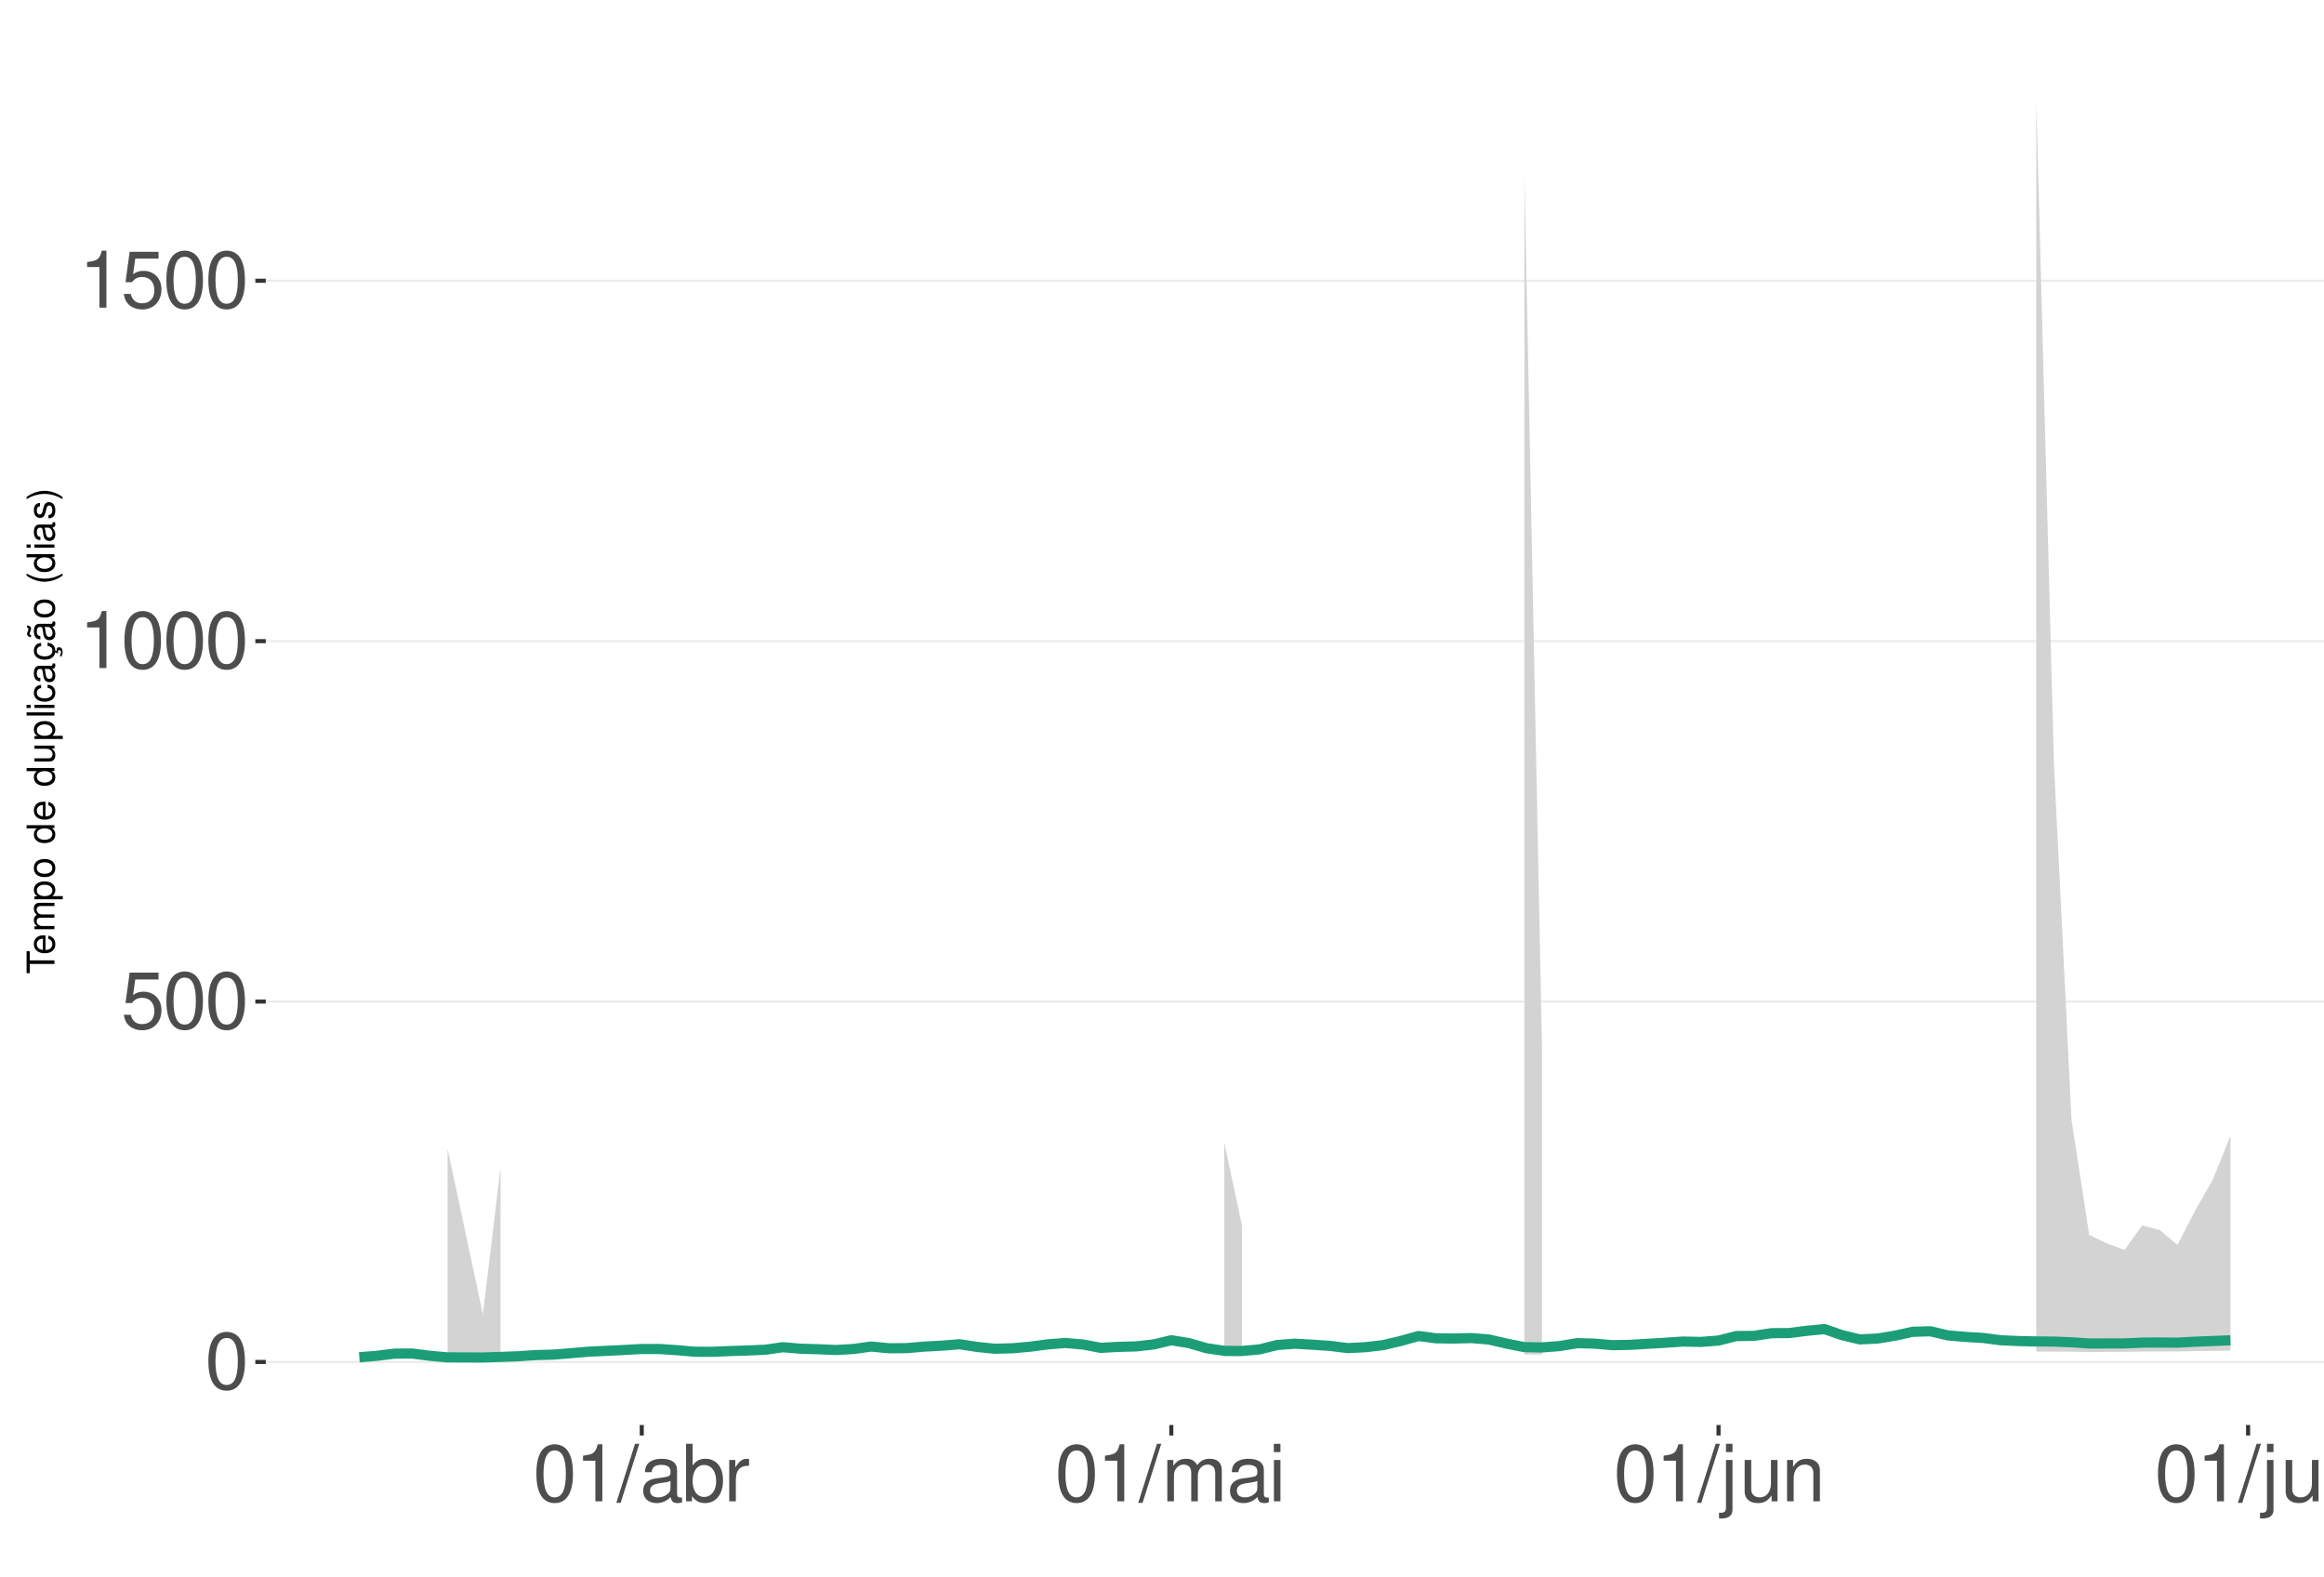
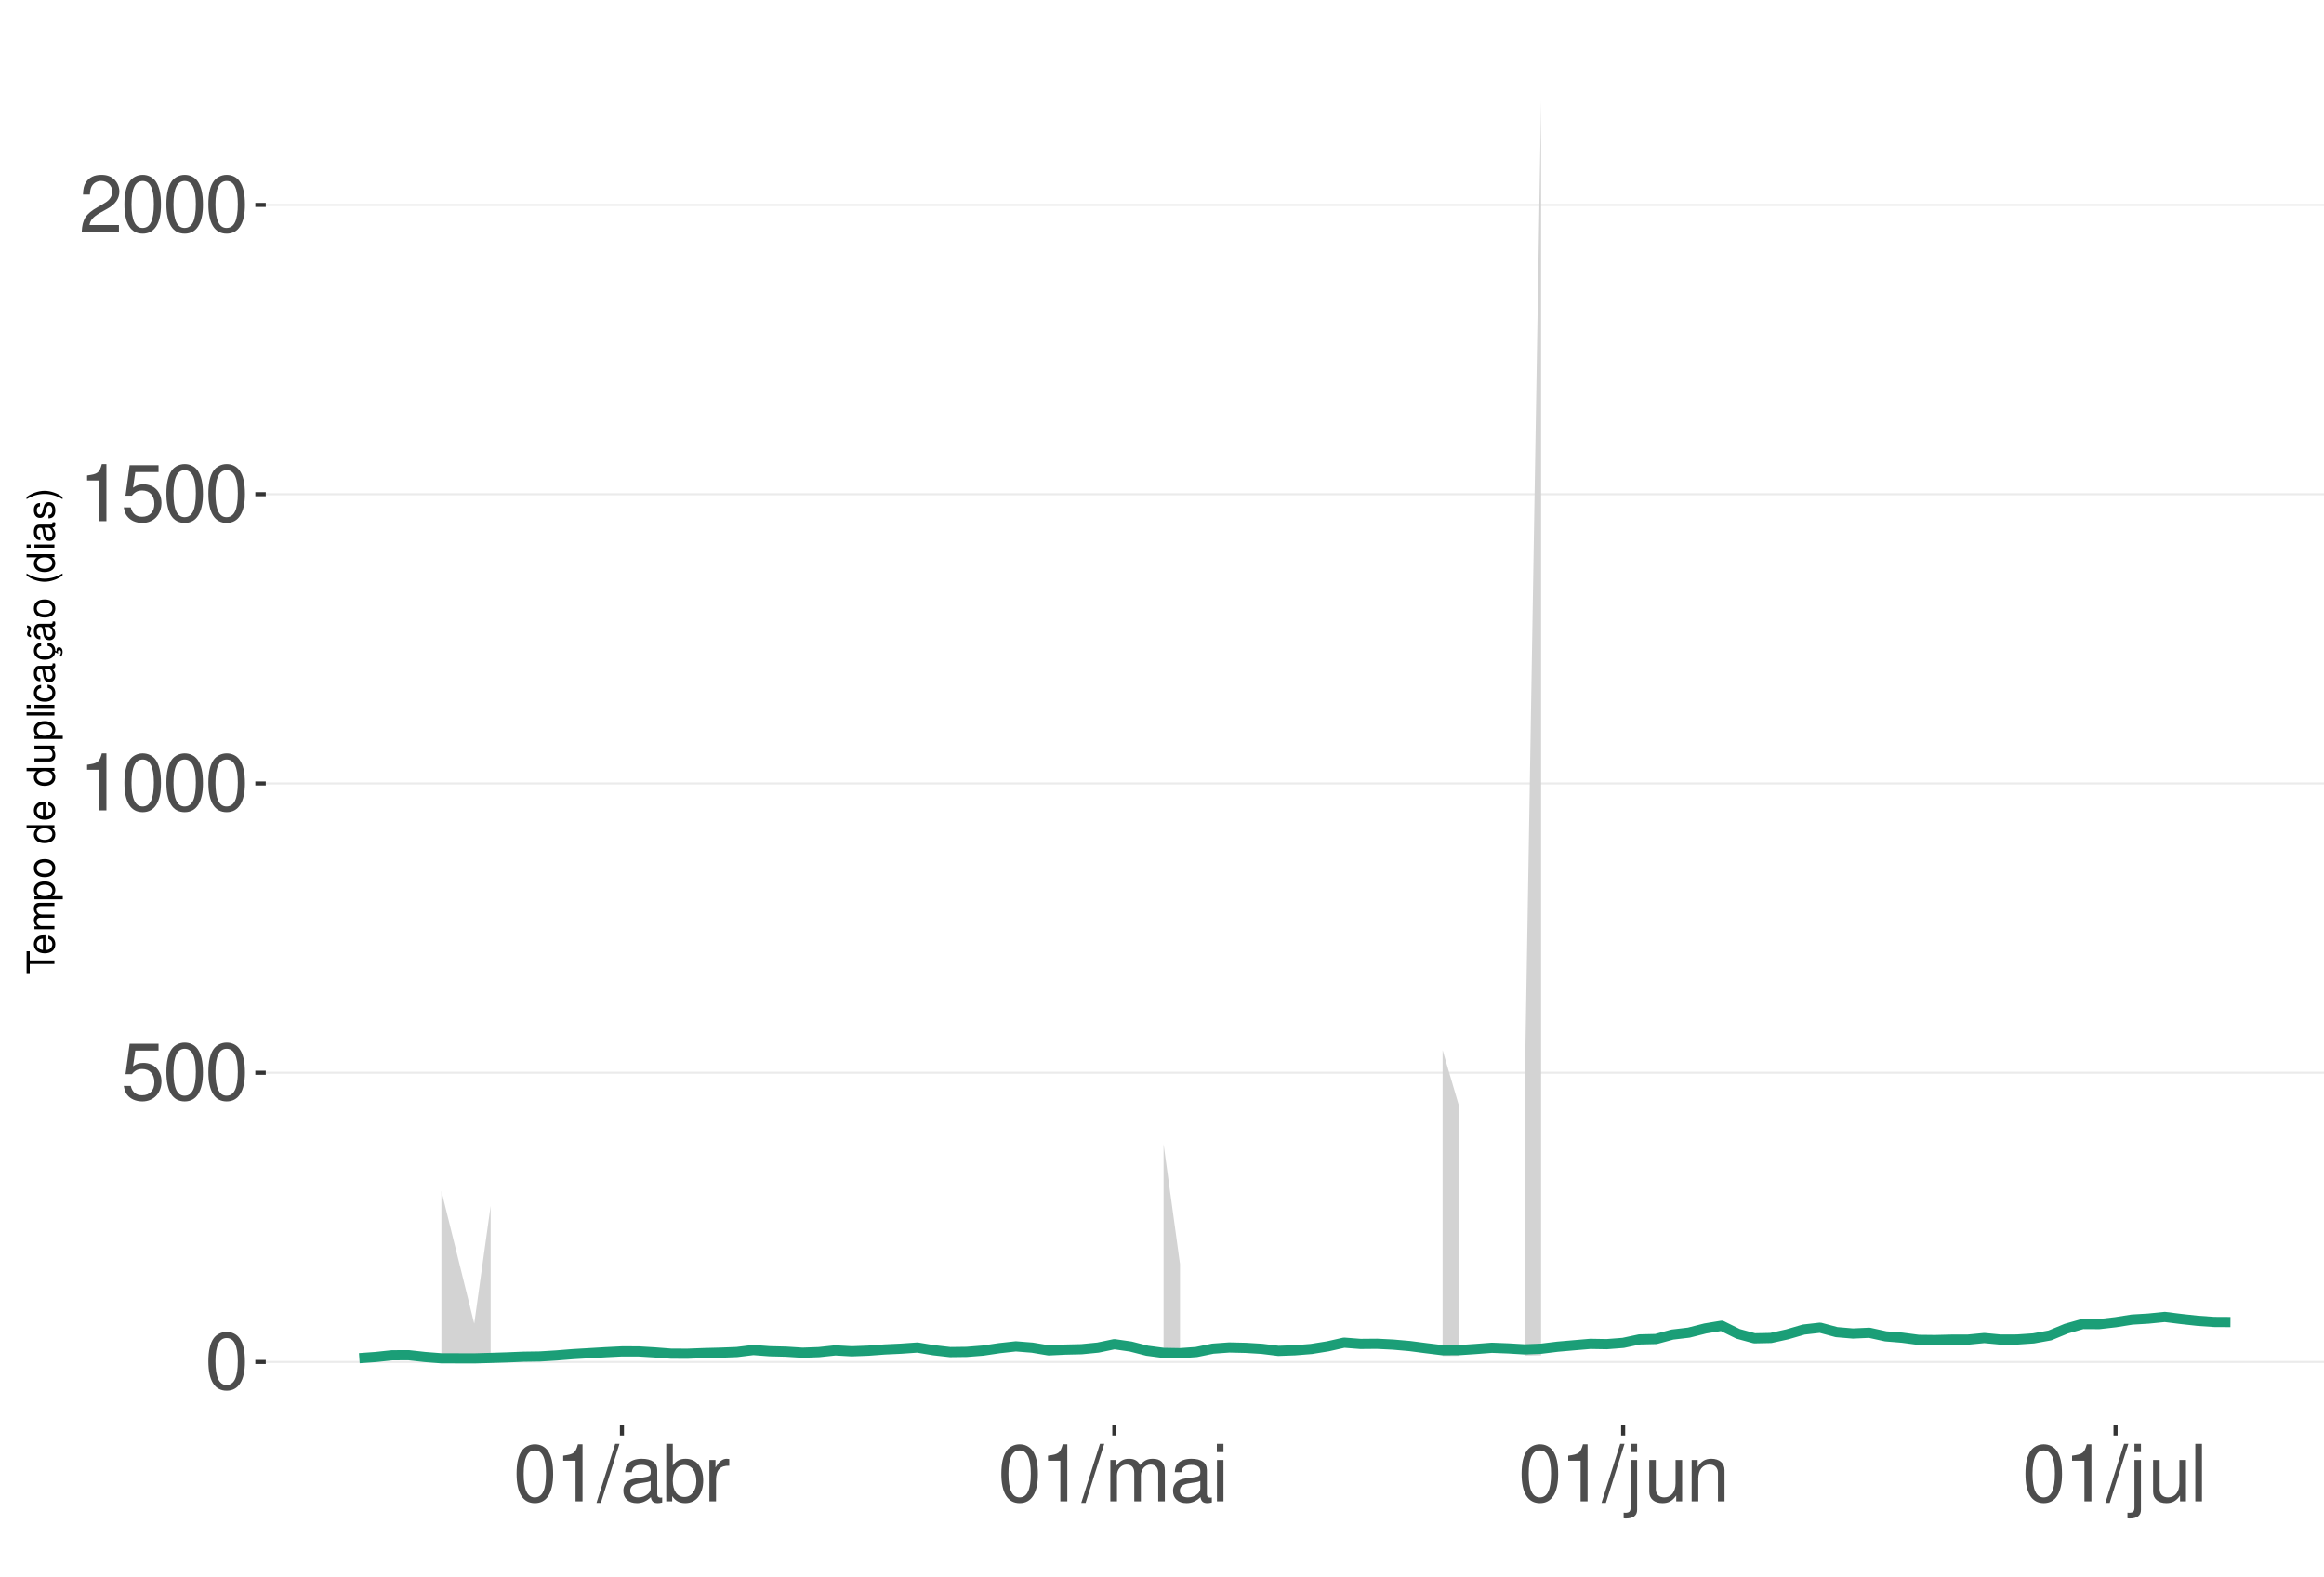
<svg xmlns="http://www.w3.org/2000/svg" xmlns:xlink="http://www.w3.org/1999/xlink" width="609pt" height="413pt" viewBox="0 0 609 413" version="1.1">
  <defs>
    <g>
      <symbol overflow="visible" id="glyph0-0">
        <path style="stroke:none;" d="" />
      </symbol>
      <symbol overflow="visible" id="glyph0-1">
        <path style="stroke:none;" d="M 5.688 -14.938 C 4.312 -14.938 3.078 -14.312 2.312 -13.297 C 1.359 -11.984 0.891 -10 0.891 -7.234 C 0.891 -2.188 2.547 0.469 5.688 0.469 C 8.781 0.469 10.469 -2.188 10.469 -7.109 C 10.469 -10 10.016 -11.938 9.047 -13.297 C 8.281 -14.328 7.062 -14.938 5.688 -14.938 Z M 5.688 -13.328 C 7.641 -13.328 8.609 -11.312 8.609 -7.266 C 8.609 -3.016 7.656 -1.031 5.641 -1.031 C 3.719 -1.031 2.75 -3.094 2.75 -7.203 C 2.75 -11.312 3.719 -13.328 5.688 -13.328 Z M 5.688 -13.328 " />
      </symbol>
      <symbol overflow="visible" id="glyph0-2">
        <path style="stroke:none;" d="M 9.828 -14.641 L 2.266 -14.641 L 1.172 -6.672 L 2.844 -6.672 C 3.703 -7.688 4.406 -8.031 5.562 -8.031 C 7.516 -8.031 8.734 -6.688 8.734 -4.531 C 8.734 -2.422 7.516 -1.141 5.531 -1.141 C 3.953 -1.141 2.969 -1.938 2.547 -3.594 L 0.719 -3.594 C 0.969 -2.391 1.172 -1.812 1.609 -1.281 C 2.438 -0.172 3.922 0.469 5.578 0.469 C 8.531 0.469 10.594 -1.672 10.594 -4.766 C 10.594 -7.656 8.672 -9.641 5.859 -9.641 C 4.828 -9.641 4 -9.375 3.156 -8.766 L 3.734 -12.844 L 9.828 -12.844 Z M 9.828 -14.641 " />
      </symbol>
      <symbol overflow="visible" id="glyph0-3">
        <path style="stroke:none;" d="M 5.344 -10.641 L 5.344 0 L 7.172 0 L 7.172 -14.938 L 5.969 -14.938 C 5.328 -12.641 4.922 -12.328 2.109 -11.953 L 2.109 -10.641 Z M 5.344 -10.641 " />
      </symbol>
      <symbol overflow="visible" id="glyph0-4">
+         <path style="stroke:none;" d="M 10.453 -1.797 L 2.75 -1.797 C 2.938 -3.031 3.594 -3.828 5.391 -4.922 L 7.453 -6.078 C 9.5 -7.203 10.562 -8.734 10.562 -10.578 C 10.562 -11.812 10.062 -12.969 9.188 -13.781 C 8.328 -14.562 7.25 -14.938 5.859 -14.938 C 4 -14.938 2.625 -14.281 1.812 -13 C 1.297 -12.203 1.078 -11.281 1.031 -9.766 L 2.844 -9.766 C 2.906 -10.781 3.031 -11.375 3.281 -11.875 C 3.766 -12.781 4.703 -13.344 5.797 -13.344 C 7.453 -13.344 8.703 -12.141 8.703 -10.531 C 8.703 -9.344 8.016 -8.297 6.719 -7.562 L 4.812 -6.438 C 1.75 -4.688 0.875 -3.281 0.703 -0.016 L 10.453 -0.016 Z M 10.453 -1.797 " />
+       </symbol>
+       <symbol overflow="visible" id="glyph0-5">
        <path style="stroke:none;" d="M 4.734 -15.062 L -0.172 0.406 L 0.969 0.406 L 5.859 -15.062 Z M 4.734 -15.062 " />
      </symbol>
-       <symbol overflow="visible" id="glyph0-5">
+       <symbol overflow="visible" id="glyph0-6">
        <path style="stroke:none;" d="M 11.047 -1.016 C 10.859 -0.969 10.781 -0.969 10.672 -0.969 C 10.078 -0.969 9.75 -1.281 9.75 -1.812 L 9.75 -8.188 C 9.75 -10.094 8.344 -11.141 5.688 -11.141 C 4.094 -11.141 2.828 -10.672 2.094 -9.875 C 1.594 -9.312 1.391 -8.703 1.344 -7.625 L 3.078 -7.625 C 3.219 -8.938 4 -9.547 5.625 -9.547 C 7.188 -9.547 8.031 -8.969 8.031 -7.938 L 8.031 -7.484 C 8.016 -6.734 7.641 -6.469 6.234 -6.281 C 3.797 -5.969 3.422 -5.891 2.766 -5.625 C 1.516 -5.078 0.875 -4.125 0.875 -2.734 C 0.875 -0.766 2.234 0.469 4.422 0.469 C 5.781 0.469 6.875 0 8.094 -1.109 C 8.219 0 8.766 0.469 9.875 0.469 C 10.25 0.469 10.469 0.438 11.047 0.297 Z M 8.031 -3.406 C 8.031 -2.828 7.875 -2.484 7.359 -2 C 6.656 -1.359 5.797 -1.031 4.797 -1.031 C 3.453 -1.031 2.672 -1.672 2.672 -2.766 C 2.672 -3.906 3.406 -4.484 5.266 -4.75 C 7.109 -5 7.453 -5.078 8.031 -5.344 Z M 8.031 -3.406 " />
      </symbol>
-       <symbol overflow="visible" id="glyph0-6">
+       <symbol overflow="visible" id="glyph0-7">
        <path style="stroke:none;" d="M 1.109 -15.062 L 1.109 0 L 2.672 0 L 2.672 -1.391 C 3.484 -0.125 4.578 0.469 6.094 0.469 C 8.938 0.469 10.797 -1.859 10.797 -5.453 C 10.797 -8.969 9.047 -11.141 6.172 -11.141 C 4.688 -11.141 3.641 -10.578 2.828 -9.359 L 2.828 -15.062 Z M 5.844 -9.516 C 7.766 -9.516 9 -7.844 9 -5.266 C 9 -2.812 7.719 -1.141 5.844 -1.141 C 4 -1.141 2.828 -2.781 2.828 -5.328 C 2.828 -7.875 4 -9.516 5.844 -9.516 Z M 5.844 -9.516 " />
      </symbol>
-       <symbol overflow="visible" id="glyph0-7">
+       <symbol overflow="visible" id="glyph0-8">
        <path style="stroke:none;" d="M 1.422 -10.828 L 1.422 0 L 3.156 0 L 3.156 -5.625 C 3.188 -8.219 4.25 -9.375 6.625 -9.312 L 6.625 -11.078 C 6.344 -11.109 6.172 -11.141 5.969 -11.141 C 4.859 -11.141 4 -10.469 3.016 -8.859 L 3.016 -10.828 Z M 1.422 -10.828 " />
      </symbol>
-       <symbol overflow="visible" id="glyph0-8">
+       <symbol overflow="visible" id="glyph0-9">
        <path style="stroke:none;" d="M 1.453 -10.828 L 1.453 0 L 3.188 0 L 3.188 -6.797 C 3.188 -8.359 4.312 -9.625 5.719 -9.625 C 7 -9.625 7.719 -8.844 7.719 -7.453 L 7.719 0 L 9.453 0 L 9.453 -6.797 C 9.453 -8.359 10.594 -9.625 12 -9.625 C 13.266 -9.625 14 -8.812 14 -7.453 L 14 0 L 15.734 0 L 15.734 -8.125 C 15.734 -10.062 14.625 -11.141 12.594 -11.141 C 11.156 -11.141 10.281 -10.703 9.281 -9.484 C 8.641 -10.641 7.766 -11.141 6.359 -11.141 C 4.922 -11.141 3.953 -10.594 3.031 -9.297 L 3.031 -10.828 Z M 1.453 -10.828 " />
      </symbol>
-       <symbol overflow="visible" id="glyph0-9">
+       <symbol overflow="visible" id="glyph0-10">
        <path style="stroke:none;" d="M 3.094 -10.828 L 1.391 -10.828 L 1.391 0 L 3.094 0 Z M 3.094 -15.062 L 1.359 -15.062 L 1.359 -12.891 L 3.094 -12.891 Z M 3.094 -15.062 " />
      </symbol>
-       <symbol overflow="visible" id="glyph0-10">
+       <symbol overflow="visible" id="glyph0-11">
        <path style="stroke:none;" d="M 1.453 -10.828 L 1.453 1.562 C 1.453 2.641 1.109 3 0.047 3 C -0.078 3 -0.141 3 -0.375 2.969 L -0.375 4.438 C -0.172 4.484 -0.062 4.5 0.203 4.5 C 2.141 4.5 3.156 3.734 3.156 2.25 L 3.156 -10.828 Z M 3.156 -15.062 L 1.453 -15.062 L 1.453 -12.891 L 3.156 -12.891 Z M 3.156 -15.062 " />
      </symbol>
-       <symbol overflow="visible" id="glyph0-11">
+       <symbol overflow="visible" id="glyph0-12">
        <path style="stroke:none;" d="M 9.953 0 L 9.953 -10.828 L 8.234 -10.828 L 8.234 -4.688 C 8.234 -2.484 7.078 -1.031 5.281 -1.031 C 3.922 -1.031 3.062 -1.859 3.062 -3.156 L 3.062 -10.828 L 1.344 -10.828 L 1.344 -2.484 C 1.344 -0.688 2.688 0.469 4.797 0.469 C 6.375 0.469 7.391 -0.078 8.406 -1.516 L 8.406 0 Z M 9.953 0 " />
      </symbol>
-       <symbol overflow="visible" id="glyph0-12">
+       <symbol overflow="visible" id="glyph0-13">
        <path style="stroke:none;" d="M 1.453 -10.828 L 1.453 0 L 3.188 0 L 3.188 -5.969 C 3.188 -8.188 4.344 -9.625 6.109 -9.625 C 7.484 -9.625 8.344 -8.797 8.344 -7.5 L 8.344 0 L 10.062 0 L 10.062 -8.188 C 10.062 -9.984 8.719 -11.141 6.625 -11.141 C 5.016 -11.141 3.984 -10.516 3.031 -9 L 3.031 -10.828 Z M 1.453 -10.828 " />
      </symbol>
-       <symbol overflow="visible" id="glyph0-13">
+       <symbol overflow="visible" id="glyph0-14">
        <path style="stroke:none;" d="M 3.141 -15.062 L 1.406 -15.062 L 1.406 0 L 3.141 0 Z M 3.141 -15.062 " />
      </symbol>
      <symbol overflow="visible" id="glyph1-0">
        <path style="stroke:none;" d="" />
      </symbol>
      <symbol overflow="visible" id="glyph1-1">
        <path style="stroke:none;" d="M -6.469 -3.547 L -6.469 -5.938 L -7.297 -5.938 L -7.297 -0.203 L -6.469 -0.203 L -6.469 -2.609 L 0 -2.609 L 0 -3.547 Z M -6.469 -3.547 " />
      </symbol>
      <symbol overflow="visible" id="glyph1-2">
        <path style="stroke:none;" d="M -2.344 -5.125 C -3.141 -5.125 -3.625 -5.062 -4.016 -4.922 C -4.875 -4.578 -5.391 -3.781 -5.391 -2.797 C -5.391 -1.344 -4.281 -0.406 -2.547 -0.406 C -0.812 -0.406 0.234 -1.297 0.234 -2.781 C 0.234 -3.984 -0.453 -4.812 -1.594 -5.016 L -1.594 -4.188 C -0.906 -3.953 -0.547 -3.484 -0.547 -2.812 C -0.547 -2.281 -0.781 -1.828 -1.219 -1.547 C -1.516 -1.344 -1.812 -1.281 -2.344 -1.266 Z M -3.016 -1.297 C -3.984 -1.359 -4.625 -1.953 -4.625 -2.797 C -4.625 -3.641 -3.953 -4.234 -3.016 -4.234 Z M -3.016 -1.297 " />
      </symbol>
      <symbol overflow="visible" id="glyph1-3">
        <path style="stroke:none;" d="M -5.234 -0.703 L 0 -0.703 L 0 -1.547 L -3.297 -1.547 C -4.047 -1.547 -4.656 -2.094 -4.656 -2.766 C -4.656 -3.391 -4.281 -3.734 -3.609 -3.734 L 0 -3.734 L 0 -4.578 L -3.297 -4.578 C -4.047 -4.578 -4.656 -5.125 -4.656 -5.812 C -4.656 -6.422 -4.266 -6.781 -3.609 -6.781 L 0 -6.781 L 0 -7.625 L -3.938 -7.625 C -4.875 -7.625 -5.391 -7.078 -5.391 -6.094 C -5.391 -5.406 -5.188 -4.984 -4.594 -4.484 C -5.156 -4.188 -5.391 -3.766 -5.391 -3.078 C -5.391 -2.375 -5.125 -1.906 -4.5 -1.469 L -5.234 -1.469 Z M -5.234 -0.703 " />
      </symbol>
      <symbol overflow="visible" id="glyph1-4">
        <path style="stroke:none;" d="M 2.188 -0.547 L 2.188 -1.375 L -0.547 -1.375 C -0.016 -1.812 0.234 -2.312 0.234 -2.984 C 0.234 -4.344 -0.859 -5.234 -2.531 -5.234 C -4.297 -5.234 -5.391 -4.375 -5.391 -2.984 C -5.391 -2.266 -5.062 -1.703 -4.453 -1.312 L -5.234 -1.312 L -5.234 -0.547 Z M -4.609 -2.844 C -4.609 -3.766 -3.797 -4.359 -2.547 -4.359 C -1.359 -4.359 -0.547 -3.75 -0.547 -2.844 C -0.547 -1.953 -1.344 -1.375 -2.578 -1.375 C -3.812 -1.375 -4.609 -1.953 -4.609 -2.844 Z M -4.609 -2.844 " />
      </symbol>
      <symbol overflow="visible" id="glyph1-5">
        <path style="stroke:none;" d="M -5.391 -2.719 C -5.391 -1.234 -4.344 -0.359 -2.578 -0.359 C -0.812 -0.359 0.234 -1.234 0.234 -2.734 C 0.234 -4.203 -0.812 -5.094 -2.547 -5.094 C -4.359 -5.094 -5.391 -4.234 -5.391 -2.719 Z M -4.625 -2.734 C -4.625 -3.672 -3.844 -4.234 -2.547 -4.234 C -1.312 -4.234 -0.547 -3.656 -0.547 -2.734 C -0.547 -1.797 -1.312 -1.234 -2.578 -1.234 C -3.844 -1.234 -4.625 -1.797 -4.625 -2.734 Z M -4.625 -2.734 " />
      </symbol>
      <symbol overflow="visible" id="glyph1-6">
        <path style="stroke:none;" d="" />
      </symbol>
      <symbol overflow="visible" id="glyph1-7">
        <path style="stroke:none;" d="M -7.297 -4.953 L -7.297 -4.125 L -4.578 -4.125 C -5.109 -3.766 -5.391 -3.203 -5.391 -2.516 C -5.391 -1.156 -4.297 -0.266 -2.625 -0.266 C -0.859 -0.266 0.234 -1.125 0.234 -2.547 C 0.234 -3.266 -0.047 -3.766 -0.688 -4.203 L 0 -4.203 L 0 -4.953 Z M -4.609 -2.656 C -4.609 -3.547 -3.812 -4.125 -2.562 -4.125 C -1.344 -4.125 -0.547 -3.547 -0.547 -2.656 C -0.547 -1.734 -1.359 -1.125 -2.578 -1.125 C -3.797 -1.125 -4.609 -1.734 -4.609 -2.656 Z M -4.609 -2.656 " />
      </symbol>
      <symbol overflow="visible" id="glyph1-8">
        <path style="stroke:none;" d="M 0 -4.812 L -5.234 -4.812 L -5.234 -3.984 L -2.266 -3.984 C -1.203 -3.984 -0.5 -3.438 -0.5 -2.562 C -0.5 -1.906 -0.906 -1.484 -1.531 -1.484 L -5.234 -1.484 L -5.234 -0.656 L -1.203 -0.656 C -0.328 -0.656 0.234 -1.297 0.234 -2.312 C 0.234 -3.094 -0.047 -3.578 -0.734 -4.062 L 0 -4.062 Z M 0 -4.812 " />
      </symbol>
      <symbol overflow="visible" id="glyph1-9">
        <path style="stroke:none;" d="M -7.297 -1.516 L -7.297 -0.688 L 0 -0.688 L 0 -1.516 Z M -7.297 -1.516 " />
      </symbol>
      <symbol overflow="visible" id="glyph1-10">
        <path style="stroke:none;" d="M -5.234 -1.5 L -5.234 -0.672 L 0 -0.672 L 0 -1.5 Z M -7.297 -1.5 L -7.297 -0.656 L -6.234 -0.656 L -6.234 -1.5 Z M -7.297 -1.5 " />
      </symbol>
      <symbol overflow="visible" id="glyph1-11">
        <path style="stroke:none;" d="M -3.484 -4.703 C -3.984 -4.672 -4.312 -4.562 -4.609 -4.359 C -5.094 -4 -5.391 -3.375 -5.391 -2.641 C -5.391 -1.219 -4.266 -0.312 -2.531 -0.312 C -0.844 -0.312 0.234 -1.203 0.234 -2.625 C 0.234 -3.875 -0.516 -4.672 -1.797 -4.766 L -1.797 -3.938 C -0.953 -3.797 -0.547 -3.359 -0.547 -2.656 C -0.547 -1.734 -1.297 -1.188 -2.531 -1.188 C -3.844 -1.188 -4.625 -1.719 -4.625 -2.625 C -4.625 -3.328 -4.203 -3.766 -3.484 -3.875 Z M -3.484 -4.703 " />
      </symbol>
      <symbol overflow="visible" id="glyph1-12">
        <path style="stroke:none;" d="M -0.484 -5.344 C -0.469 -5.266 -0.469 -5.219 -0.469 -5.172 C -0.469 -4.875 -0.625 -4.719 -0.875 -4.719 L -3.953 -4.719 C -4.891 -4.719 -5.391 -4.047 -5.391 -2.75 C -5.391 -1.984 -5.172 -1.375 -4.781 -1.016 C -4.516 -0.766 -4.203 -0.672 -3.688 -0.656 L -3.688 -1.484 C -4.328 -1.562 -4.625 -1.938 -4.625 -2.719 C -4.625 -3.484 -4.344 -3.891 -3.844 -3.891 L -3.625 -3.891 C -3.266 -3.875 -3.125 -3.703 -3.047 -3.016 C -2.891 -1.844 -2.844 -1.656 -2.719 -1.344 C -2.453 -0.734 -2 -0.422 -1.312 -0.422 C -0.375 -0.422 0.234 -1.078 0.234 -2.141 C 0.234 -2.797 0 -3.328 -0.547 -3.922 C 0 -3.984 0.234 -4.234 0.234 -4.781 C 0.234 -4.953 0.203 -5.062 0.141 -5.344 Z M -1.656 -3.891 C -1.375 -3.891 -1.203 -3.812 -0.969 -3.562 C -0.656 -3.219 -0.5 -2.812 -0.5 -2.312 C -0.5 -1.672 -0.812 -1.297 -1.344 -1.297 C -1.891 -1.297 -2.172 -1.656 -2.297 -2.547 C -2.422 -3.438 -2.453 -3.609 -2.594 -3.891 Z M -1.656 -3.891 " />
      </symbol>
      <symbol overflow="visible" id="glyph1-13">
        <path style="stroke:none;" d="M 0.234 -2.641 C 0.234 -3.875 -0.547 -4.703 -1.797 -4.766 L -1.797 -3.938 C -0.953 -3.797 -0.531 -3.359 -0.531 -2.656 C -0.531 -1.734 -1.281 -1.188 -2.516 -1.188 C -3.844 -1.188 -4.625 -1.719 -4.625 -2.625 C -4.625 -3.328 -4.203 -3.766 -3.484 -3.875 L -3.484 -4.703 C -3.984 -4.672 -4.312 -4.562 -4.609 -4.359 C -5.094 -4 -5.391 -3.375 -5.391 -2.641 C -5.391 -1.219 -4.266 -0.312 -2.531 -0.312 C -1.469 -0.312 -0.625 -0.672 -0.156 -1.312 C 0.047 -1.594 0.125 -1.812 0.203 -2.25 L 0.922 -1.938 L 0.984 -2.062 C 0.938 -2.188 0.906 -2.25 0.906 -2.375 C 0.906 -2.656 1.047 -2.828 1.281 -2.828 C 1.547 -2.828 1.734 -2.594 1.734 -2.297 C 1.734 -2.031 1.672 -1.844 1.438 -1.406 L 1.406 -1.312 L 1.812 -1.094 C 2.078 -1.75 2.141 -1.953 2.141 -2.344 C 2.141 -3.109 1.781 -3.578 1.203 -3.578 C 0.781 -3.578 0.547 -3.297 0.547 -2.797 C 0.547 -2.703 0.547 -2.641 0.562 -2.516 Z M 0.234 -2.641 " />
      </symbol>
      <symbol overflow="visible" id="glyph1-14">
        <path style="stroke:none;" d="M -0.484 -5.344 C -0.469 -5.266 -0.469 -5.219 -0.469 -5.172 C -0.469 -4.875 -0.625 -4.719 -0.875 -4.719 L -3.953 -4.719 C -4.891 -4.719 -5.391 -4.047 -5.391 -2.75 C -5.391 -1.984 -5.172 -1.375 -4.781 -1.016 C -4.516 -0.766 -4.203 -0.672 -3.688 -0.656 L -3.688 -1.484 C -4.328 -1.562 -4.625 -1.938 -4.625 -2.719 C -4.625 -3.484 -4.344 -3.891 -3.844 -3.891 L -3.625 -3.891 C -3.266 -3.875 -3.125 -3.703 -3.047 -3.016 C -2.891 -1.844 -2.844 -1.656 -2.719 -1.344 C -2.453 -0.734 -2 -0.422 -1.312 -0.422 C -0.375 -0.422 0.234 -1.078 0.234 -2.141 C 0.234 -2.797 0 -3.328 -0.547 -3.922 C 0 -3.984 0.234 -4.234 0.234 -4.781 C 0.234 -4.953 0.203 -5.062 0.141 -5.344 Z M -1.656 -3.891 C -1.375 -3.891 -1.203 -3.812 -0.969 -3.562 C -0.656 -3.219 -0.5 -2.812 -0.5 -2.312 C -0.5 -1.672 -0.812 -1.297 -1.344 -1.297 C -1.891 -1.297 -2.172 -1.656 -2.297 -2.547 C -2.422 -3.438 -2.453 -3.609 -2.594 -3.891 Z M -7.172 -3.75 C -6.922 -3.672 -6.812 -3.547 -6.812 -3.375 C -6.812 -3.25 -6.875 -2.984 -6.984 -2.734 C -7.156 -2.312 -7.172 -2.25 -7.172 -2.047 C -7.172 -1.594 -6.797 -1.297 -6.141 -1.188 L -6.141 -1.766 C -6.375 -1.812 -6.5 -1.938 -6.5 -2.094 C -6.5 -2.203 -6.469 -2.344 -6.375 -2.578 C -6.156 -3.156 -6.125 -3.234 -6.125 -3.438 C -6.125 -3.922 -6.484 -4.219 -7.172 -4.312 Z M -7.172 -3.75 " />
      </symbol>
      <symbol overflow="visible" id="glyph1-15">
        <path style="stroke:none;" d="M -7.297 -2.359 C -5.984 -1.359 -4.156 -0.734 -2.594 -0.734 C -1.016 -0.734 0.812 -1.359 2.125 -2.359 L 2.125 -2.906 C 0.688 -2.031 -0.984 -1.547 -2.594 -1.547 C -4.188 -1.547 -5.875 -2.031 -7.297 -2.906 Z M -7.297 -2.359 " />
      </symbol>
      <symbol overflow="visible" id="glyph1-16">
        <path style="stroke:none;" d="M -3.781 -4.375 C -4.812 -4.375 -5.391 -3.688 -5.391 -2.484 C -5.391 -1.266 -4.766 -0.469 -3.797 -0.469 C -2.969 -0.469 -2.578 -0.891 -2.281 -2.125 L -2.094 -2.906 C -1.953 -3.484 -1.734 -3.719 -1.375 -3.719 C -0.875 -3.719 -0.547 -3.234 -0.547 -2.5 C -0.547 -2.047 -0.672 -1.672 -0.891 -1.453 C -1.047 -1.328 -1.188 -1.266 -1.562 -1.219 L -1.562 -0.344 C -0.344 -0.375 0.234 -1.062 0.234 -2.438 C 0.234 -3.75 -0.422 -4.594 -1.438 -4.594 C -2.203 -4.594 -2.641 -4.156 -2.891 -3.109 L -3.078 -2.312 C -3.234 -1.625 -3.453 -1.344 -3.828 -1.344 C -4.312 -1.344 -4.625 -1.766 -4.625 -2.453 C -4.625 -3.125 -4.328 -3.484 -3.781 -3.5 Z M -3.781 -4.375 " />
      </symbol>
      <symbol overflow="visible" id="glyph1-17">
        <path style="stroke:none;" d="M 2.125 -0.938 C 0.812 -1.938 -1.016 -2.562 -2.578 -2.562 C -4.156 -2.562 -5.984 -1.938 -7.297 -0.938 L -7.297 -0.375 C -5.859 -1.266 -4.188 -1.75 -2.578 -1.75 C -0.984 -1.75 0.703 -1.266 2.125 -0.375 Z M 2.125 -0.938 " />
      </symbol>
    </g>
    <clipPath id="clip1">
      <path d="M 69.645 9.961 L 609 9.961 L 609 373.328 L 69.645 373.328 Z M 69.645 9.961 " />
    </clipPath>
    <clipPath id="clip2">
      <path d="M 69.645 356 L 609 356 L 609 358 L 69.645 358 Z M 69.645 356 " />
    </clipPath>
    <clipPath id="clip3">
-       <path d="M 69.645 262 L 609 262 L 609 263 L 69.645 263 Z M 69.645 262 " />
+       <path d="M 69.645 280 L 609 280 L 609 282 L 69.645 282 Z M 69.645 280 " />
    </clipPath>
    <clipPath id="clip4">
-       <path d="M 69.645 167 L 609 167 L 609 169 L 69.645 169 Z M 69.645 167 " />
+       <path d="M 69.645 204 L 609 204 L 609 206 L 69.645 206 Z M 69.645 204 " />
    </clipPath>
    <clipPath id="clip5">
-       <path d="M 69.645 73 L 609 73 L 609 74 L 69.645 74 Z M 69.645 73 " />
+       <path d="M 69.645 129 L 609 129 L 609 130 L 69.645 130 Z M 69.645 129 " />
+     </clipPath>
+     <clipPath id="clip6">
+       <path d="M 69.645 53 L 609 53 L 609 54 L 69.645 54 Z M 69.645 53 " />
    </clipPath>
  </defs>
  <g id="surface203">
    <rect x="0" y="0" width="609" height="413" style="fill:rgb(100%,100%,100%);fill-opacity:1;stroke:none;" />
    <rect x="0" y="0" width="609" height="413" style="fill:rgb(100%,100%,100%);fill-opacity:1;stroke:none;" />
    <path style="fill:none;stroke-width:1.067;stroke-linecap:round;stroke-linejoin:round;stroke:rgb(100%,100%,100%);stroke-opacity:1;stroke-miterlimit:10;" d="M 0 413 L 609 413 L 609 0 L 0 0 Z M 0 413 " />
    <g clip-path="url(#clip1)" clip-rule="nonzero">
      <path style=" stroke:none;fill-rule:nonzero;fill:rgb(100%,100%,100%);fill-opacity:1;" d="M 69.645 373.328 L 609 373.328 L 609 9.961 L 69.645 9.961 Z M 69.645 373.328 " />
    </g>
    <g clip-path="url(#clip2)" clip-rule="nonzero">
      <path style="fill:none;stroke-width:0.533;stroke-linecap:butt;stroke-linejoin:round;stroke:rgb(92.157%,92.157%,92.157%);stroke-opacity:1;stroke-miterlimit:10;" d="M 69.645 356.812 L 609 356.812 " />
    </g>
    <g clip-path="url(#clip3)" clip-rule="nonzero">
-       <path style="fill:none;stroke-width:0.533;stroke-linecap:butt;stroke-linejoin:round;stroke:rgb(92.157%,92.157%,92.157%);stroke-opacity:1;stroke-miterlimit:10;" d="M 69.645 262.391 L 609 262.391 " />
+       <path style="fill:none;stroke-width:0.533;stroke-linecap:butt;stroke-linejoin:round;stroke:rgb(92.157%,92.157%,92.157%);stroke-opacity:1;stroke-miterlimit:10;" d="M 69.645 281.031 L 609 281.031 " />
    </g>
    <g clip-path="url(#clip4)" clip-rule="nonzero">
-       <path style="fill:none;stroke-width:0.533;stroke-linecap:butt;stroke-linejoin:round;stroke:rgb(92.157%,92.157%,92.157%);stroke-opacity:1;stroke-miterlimit:10;" d="M 69.645 167.969 L 609 167.969 " />
+       <path style="fill:none;stroke-width:0.533;stroke-linecap:butt;stroke-linejoin:round;stroke:rgb(92.157%,92.157%,92.157%);stroke-opacity:1;stroke-miterlimit:10;" d="M 69.645 205.25 L 609 205.25 " />
    </g>
    <g clip-path="url(#clip5)" clip-rule="nonzero">
-       <path style="fill:none;stroke-width:0.533;stroke-linecap:butt;stroke-linejoin:round;stroke:rgb(92.157%,92.157%,92.157%);stroke-opacity:1;stroke-miterlimit:10;" d="M 69.645 73.547 L 609 73.547 " />
-     </g>
-     <path style=" stroke:none;fill-rule:nonzero;fill:rgb(82.745%,82.745%,82.745%);fill-opacity:1;" d="M 117.289 301.004 L 126.539 344.305 L 131.168 305.871 L 131.168 356.145 L 126.539 356.199 L 117.289 356.207 Z M 117.289 301.004 " />
-     <path style=" stroke:none;fill-rule:nonzero;fill:rgb(82.745%,82.745%,82.745%);fill-opacity:1;" d="M 320.82 299.305 L 325.445 321.016 L 325.445 355.312 L 320.82 355.316 Z M 320.82 299.305 " />
-     <path style=" stroke:none;fill-rule:nonzero;fill:rgb(82.745%,82.745%,82.745%);fill-opacity:1;" d="M 399.457 45.121 L 404.082 275.254 L 404.082 354.863 L 399.457 354.855 Z M 399.457 45.121 " />
-     <path style=" stroke:none;fill-rule:nonzero;fill:rgb(82.745%,82.745%,82.745%);fill-opacity:1;" d="M 533.602 26.48 L 538.227 200.039 L 542.852 293.535 L 547.477 323.52 L 552.105 325.766 L 556.73 327.469 L 561.355 321.031 L 565.98 322.254 L 570.605 326.164 L 575.234 317.172 L 579.859 309.039 L 584.484 297.57 L 584.484 353.828 L 579.859 353.898 L 575.234 353.965 L 570.605 354.055 L 565.98 354.059 L 561.355 354.086 L 556.73 354.164 L 552.105 354.184 L 547.477 354.199 L 542.852 354.129 L 538.227 354.098 L 533.602 354.105 Z M 533.602 26.48 " />
-     <path style="fill:none;stroke-width:2.667;stroke-linecap:butt;stroke-linejoin:round;stroke:rgb(10.588%,61.961%,46.667%);stroke-opacity:1;stroke-miterlimit:10;" d="M 94.16 355.574 L 98.785 355.195 L 103.414 354.621 L 108.039 354.598 L 112.664 355.195 L 117.289 355.609 L 126.539 355.641 L 131.168 355.488 L 135.793 355.316 L 140.418 355.004 L 145.043 354.883 L 149.668 354.508 L 154.297 354.117 L 163.547 353.672 L 168.172 353.41 L 172.797 353.41 L 177.422 353.727 L 182.051 354.133 L 186.676 354.148 L 191.301 353.949 L 195.926 353.809 L 200.551 353.602 L 205.176 352.945 L 209.805 353.344 L 214.43 353.477 L 219.055 353.68 L 223.68 353.406 L 228.305 352.77 L 232.934 353.219 L 237.559 353.188 L 242.184 352.789 L 246.809 352.539 L 251.434 352.164 L 256.059 352.875 L 260.688 353.348 L 265.312 353.219 L 269.938 352.809 L 274.562 352.203 L 279.188 351.832 L 283.812 352.242 L 288.441 353.113 L 293.066 352.859 L 297.691 352.734 L 302.316 352.215 L 306.941 351.121 L 311.57 351.871 L 316.195 353.211 L 320.82 353.895 L 325.445 353.934 L 330.07 353.516 L 334.695 352.363 L 339.324 352.023 L 343.949 352.289 L 348.574 352.605 L 353.199 353.18 L 357.824 352.941 L 362.449 352.398 L 367.078 351.309 L 371.703 350.012 L 376.328 350.613 L 380.953 350.672 L 385.578 350.551 L 390.207 350.934 L 394.832 352.012 L 399.457 352.926 L 404.082 353.004 L 408.707 352.641 L 413.332 351.875 L 417.961 352.012 L 422.586 352.414 L 427.211 352.32 L 431.836 352.043 L 436.461 351.773 L 441.086 351.461 L 445.715 351.562 L 450.34 351.199 L 454.965 350.027 L 459.59 349.969 L 464.215 349.273 L 468.84 349.234 L 473.469 348.648 L 478.094 348.195 L 482.719 349.793 L 487.344 350.895 L 491.969 350.68 L 496.598 349.918 L 501.223 348.906 L 505.848 348.77 L 510.473 349.859 L 515.098 350.246 L 519.723 350.523 L 524.352 351.129 L 528.977 351.328 L 533.602 351.438 L 538.227 351.473 L 542.852 351.664 L 547.477 351.965 L 552.105 351.961 L 556.73 351.949 L 561.355 351.742 L 565.98 351.711 L 570.605 351.754 L 575.234 351.5 L 584.484 351.133 " />
+       <path style="fill:none;stroke-width:0.533;stroke-linecap:butt;stroke-linejoin:round;stroke:rgb(92.157%,92.157%,92.157%);stroke-opacity:1;stroke-miterlimit:10;" d="M 69.645 129.469 L 609 129.469 " />
+     </g>
+     <g clip-path="url(#clip6)" clip-rule="nonzero">
+       <path style="fill:none;stroke-width:0.533;stroke-linecap:butt;stroke-linejoin:round;stroke:rgb(92.157%,92.157%,92.157%);stroke-opacity:1;stroke-miterlimit:10;" d="M 69.645 53.691 L 609 53.691 " />
+     </g>
+     <path style=" stroke:none;fill-rule:nonzero;fill:rgb(82.745%,82.745%,82.745%);fill-opacity:1;" d="M 115.668 312.023 L 124.27 346.773 L 128.57 315.93 L 128.57 356.277 L 124.27 356.32 L 115.668 356.328 Z M 115.668 312.023 " />
+     <path style=" stroke:none;fill-rule:nonzero;fill:rgb(82.745%,82.745%,82.745%);fill-opacity:1;" d="M 304.914 299.738 L 309.215 331.133 L 309.215 355.605 L 304.914 355.594 Z M 304.914 299.738 " />
+     <path style=" stroke:none;fill-rule:nonzero;fill:rgb(82.745%,82.745%,82.745%);fill-opacity:1;" d="M 378.031 275.121 L 382.332 289.75 L 382.332 355.223 L 378.031 355.238 Z M 378.031 275.121 " />
+     <path style=" stroke:none;fill-rule:nonzero;fill:rgb(82.745%,82.745%,82.745%);fill-opacity:1;" d="M 399.539 286.34 L 403.84 26.48 L 403.84 355.062 L 399.539 355.121 Z M 399.539 286.34 " />
+     <path style="fill:none;stroke-width:2.667;stroke-linecap:butt;stroke-linejoin:round;stroke:rgb(10.588%,61.961%,46.667%);stroke-opacity:1;stroke-miterlimit:10;" d="M 94.16 355.82 L 98.461 355.512 L 102.762 355.055 L 107.062 355.035 L 111.367 355.512 L 115.668 355.848 L 124.27 355.871 L 128.57 355.75 L 132.871 355.613 L 137.172 355.434 L 141.473 355.371 L 145.773 355.105 L 150.074 354.762 L 158.676 354.254 L 162.977 354.039 L 167.281 354.043 L 171.582 354.301 L 175.883 354.633 L 180.184 354.648 L 184.484 354.484 L 188.785 354.371 L 193.086 354.207 L 197.387 353.676 L 201.688 354 L 205.988 354.109 L 210.289 354.383 L 214.59 354.23 L 218.891 353.773 L 223.195 354.016 L 227.496 353.852 L 231.797 353.531 L 236.098 353.328 L 240.398 353.027 L 244.699 353.738 L 249 354.223 L 253.301 354.168 L 257.602 353.828 L 261.902 353.188 L 266.203 352.715 L 270.504 353.055 L 274.805 353.773 L 279.109 353.566 L 283.41 353.465 L 287.711 353.043 L 292.012 352.148 L 296.312 352.766 L 300.613 353.863 L 304.914 354.43 L 309.215 354.504 L 313.516 354.199 L 317.816 353.32 L 322.117 353.008 L 326.418 353.109 L 330.719 353.371 L 335.02 353.902 L 339.324 353.746 L 343.625 353.402 L 347.926 352.711 L 352.227 351.75 L 356.527 352.082 L 360.828 352.043 L 365.129 352.258 L 369.43 352.637 L 373.73 353.195 L 378.031 353.723 L 382.332 353.703 L 386.633 353.414 L 390.934 353.086 L 395.238 353.254 L 399.539 353.508 L 403.84 353.332 L 408.141 352.805 L 412.441 352.43 L 416.742 352.066 L 421.043 352.141 L 425.344 351.809 L 429.645 350.895 L 433.945 350.793 L 438.246 349.629 L 442.547 349.121 L 446.848 348.035 L 451.152 347.32 L 455.453 349.438 L 459.754 350.609 L 464.055 350.52 L 468.355 349.57 L 472.656 348.32 L 476.957 347.832 L 481.258 348.988 L 485.559 349.352 L 489.859 349.156 L 494.16 350.094 L 498.461 350.445 L 502.762 351.012 L 507.066 351.062 L 511.367 350.953 L 515.668 350.949 L 519.969 350.535 L 524.27 350.938 L 528.57 350.922 L 532.871 350.629 L 537.172 349.852 L 541.473 348.082 L 545.773 346.859 L 550.074 346.883 L 554.375 346.391 L 558.676 345.707 L 562.977 345.449 L 567.281 345.016 L 571.582 345.551 L 575.883 346.023 L 580.184 346.324 L 584.484 346.348 " />
    <g style="fill:rgb(30.196%,30.196%,30.196%);fill-opacity:1;">
      <use xlink:href="#glyph0-1" x="53.715" y="363.866" />
    </g>
    <g style="fill:rgb(30.196%,30.196%,30.196%);fill-opacity:1;">
-       <use xlink:href="#glyph0-2" x="31.715" y="269.444" />
-       <use xlink:href="#glyph0-1" x="42.715" y="269.444" />
-       <use xlink:href="#glyph0-1" x="53.715" y="269.444" />
-     </g>
-     <g style="fill:rgb(30.196%,30.196%,30.196%);fill-opacity:1;">
-       <use xlink:href="#glyph0-3" x="20.715" y="175.022" />
-       <use xlink:href="#glyph0-1" x="31.715" y="175.022" />
-       <use xlink:href="#glyph0-1" x="42.715" y="175.022" />
-       <use xlink:href="#glyph0-1" x="53.715" y="175.022" />
-     </g>
-     <g style="fill:rgb(30.196%,30.196%,30.196%);fill-opacity:1;">
-       <use xlink:href="#glyph0-3" x="20.715" y="80.601" />
-       <use xlink:href="#glyph0-2" x="31.715" y="80.601" />
-       <use xlink:href="#glyph0-1" x="42.715" y="80.601" />
-       <use xlink:href="#glyph0-1" x="53.715" y="80.601" />
+       <use xlink:href="#glyph0-2" x="31.715" y="288.085" />
+       <use xlink:href="#glyph0-1" x="42.715" y="288.085" />
+       <use xlink:href="#glyph0-1" x="53.715" y="288.085" />
+     </g>
+     <g style="fill:rgb(30.196%,30.196%,30.196%);fill-opacity:1;">
+       <use xlink:href="#glyph0-3" x="20.715" y="212.304" />
+       <use xlink:href="#glyph0-1" x="31.715" y="212.304" />
+       <use xlink:href="#glyph0-1" x="42.715" y="212.304" />
+       <use xlink:href="#glyph0-1" x="53.715" y="212.304" />
+     </g>
+     <g style="fill:rgb(30.196%,30.196%,30.196%);fill-opacity:1;">
+       <use xlink:href="#glyph0-3" x="20.715" y="136.522" />
+       <use xlink:href="#glyph0-2" x="31.715" y="136.522" />
+       <use xlink:href="#glyph0-1" x="42.715" y="136.522" />
+       <use xlink:href="#glyph0-1" x="53.715" y="136.522" />
+     </g>
+     <g style="fill:rgb(30.196%,30.196%,30.196%);fill-opacity:1;">
+       <use xlink:href="#glyph0-4" x="20.715" y="60.745" />
+       <use xlink:href="#glyph0-1" x="31.715" y="60.745" />
+       <use xlink:href="#glyph0-1" x="42.715" y="60.745" />
+       <use xlink:href="#glyph0-1" x="53.715" y="60.745" />
    </g>
    <path style="fill:none;stroke-width:1.067;stroke-linecap:butt;stroke-linejoin:round;stroke:rgb(20%,20%,20%);stroke-opacity:1;stroke-miterlimit:10;" d="M 66.906 356.812 L 69.645 356.812 " />
-     <path style="fill:none;stroke-width:1.067;stroke-linecap:butt;stroke-linejoin:round;stroke:rgb(20%,20%,20%);stroke-opacity:1;stroke-miterlimit:10;" d="M 66.906 262.391 L 69.645 262.391 " />
-     <path style="fill:none;stroke-width:1.067;stroke-linecap:butt;stroke-linejoin:round;stroke:rgb(20%,20%,20%);stroke-opacity:1;stroke-miterlimit:10;" d="M 66.906 167.969 L 69.645 167.969 " />
-     <path style="fill:none;stroke-width:1.067;stroke-linecap:butt;stroke-linejoin:round;stroke:rgb(20%,20%,20%);stroke-opacity:1;stroke-miterlimit:10;" d="M 66.906 73.547 L 69.645 73.547 " />
-     <path style="fill:none;stroke-width:1.067;stroke-linecap:butt;stroke-linejoin:round;stroke:rgb(20%,20%,20%);stroke-opacity:1;stroke-miterlimit:10;" d="M 168.172 376.07 L 168.172 373.328 " />
-     <path style="fill:none;stroke-width:1.067;stroke-linecap:butt;stroke-linejoin:round;stroke:rgb(20%,20%,20%);stroke-opacity:1;stroke-miterlimit:10;" d="M 306.941 376.07 L 306.941 373.328 " />
-     <path style="fill:none;stroke-width:1.067;stroke-linecap:butt;stroke-linejoin:round;stroke:rgb(20%,20%,20%);stroke-opacity:1;stroke-miterlimit:10;" d="M 450.34 376.07 L 450.34 373.328 " />
-     <path style="fill:none;stroke-width:1.067;stroke-linecap:butt;stroke-linejoin:round;stroke:rgb(20%,20%,20%);stroke-opacity:1;stroke-miterlimit:10;" d="M 589.109 376.07 L 589.109 373.328 " />
-     <g style="fill:rgb(30.196%,30.196%,30.196%);fill-opacity:1;">
-       <use xlink:href="#glyph0-1" x="139.672" y="393.315" />
-       <use xlink:href="#glyph0-3" x="150.672" y="393.315" />
-       <use xlink:href="#glyph0-4" x="161.672" y="393.315" />
-       <use xlink:href="#glyph0-5" x="167.672" y="393.315" />
-       <use xlink:href="#glyph0-6" x="178.672" y="393.315" />
-       <use xlink:href="#glyph0-7" x="189.672" y="393.315" />
-     </g>
-     <g style="fill:rgb(30.196%,30.196%,30.196%);fill-opacity:1;">
-       <use xlink:href="#glyph0-1" x="276.441" y="393.315" />
-       <use xlink:href="#glyph0-3" x="287.441" y="393.315" />
-       <use xlink:href="#glyph0-4" x="298.441" y="393.315" />
-       <use xlink:href="#glyph0-8" x="304.441" y="393.315" />
-       <use xlink:href="#glyph0-5" x="321.441" y="393.315" />
-       <use xlink:href="#glyph0-9" x="332.441" y="393.315" />
-     </g>
-     <g style="fill:rgb(30.196%,30.196%,30.196%);fill-opacity:1;">
-       <use xlink:href="#glyph0-1" x="422.84" y="393.315" />
-       <use xlink:href="#glyph0-3" x="433.84" y="393.315" />
-       <use xlink:href="#glyph0-4" x="444.84" y="393.315" />
-       <use xlink:href="#glyph0-10" x="450.84" y="393.315" />
-       <use xlink:href="#glyph0-11" x="455.84" y="393.315" />
-       <use xlink:href="#glyph0-12" x="466.84" y="393.315" />
-     </g>
-     <g style="fill:rgb(30.196%,30.196%,30.196%);fill-opacity:1;">
-       <use xlink:href="#glyph0-1" x="564.609" y="393.315" />
-       <use xlink:href="#glyph0-3" x="575.609" y="393.315" />
-       <use xlink:href="#glyph0-4" x="586.609" y="393.315" />
-       <use xlink:href="#glyph0-10" x="592.609" y="393.315" />
-       <use xlink:href="#glyph0-11" x="597.609" y="393.315" />
-       <use xlink:href="#glyph0-13" x="608.609" y="393.315" />
+     <path style="fill:none;stroke-width:1.067;stroke-linecap:butt;stroke-linejoin:round;stroke:rgb(20%,20%,20%);stroke-opacity:1;stroke-miterlimit:10;" d="M 66.906 281.031 L 69.645 281.031 " />
+     <path style="fill:none;stroke-width:1.067;stroke-linecap:butt;stroke-linejoin:round;stroke:rgb(20%,20%,20%);stroke-opacity:1;stroke-miterlimit:10;" d="M 66.906 205.25 L 69.645 205.25 " />
+     <path style="fill:none;stroke-width:1.067;stroke-linecap:butt;stroke-linejoin:round;stroke:rgb(20%,20%,20%);stroke-opacity:1;stroke-miterlimit:10;" d="M 66.906 129.469 L 69.645 129.469 " />
+     <path style="fill:none;stroke-width:1.067;stroke-linecap:butt;stroke-linejoin:round;stroke:rgb(20%,20%,20%);stroke-opacity:1;stroke-miterlimit:10;" d="M 66.906 53.691 L 69.645 53.691 " />
+     <path style="fill:none;stroke-width:1.067;stroke-linecap:butt;stroke-linejoin:round;stroke:rgb(20%,20%,20%);stroke-opacity:1;stroke-miterlimit:10;" d="M 162.977 376.07 L 162.977 373.328 " />
+     <path style="fill:none;stroke-width:1.067;stroke-linecap:butt;stroke-linejoin:round;stroke:rgb(20%,20%,20%);stroke-opacity:1;stroke-miterlimit:10;" d="M 292.012 376.07 L 292.012 373.328 " />
+     <path style="fill:none;stroke-width:1.067;stroke-linecap:butt;stroke-linejoin:round;stroke:rgb(20%,20%,20%);stroke-opacity:1;stroke-miterlimit:10;" d="M 425.344 376.07 L 425.344 373.328 " />
+     <path style="fill:none;stroke-width:1.067;stroke-linecap:butt;stroke-linejoin:round;stroke:rgb(20%,20%,20%);stroke-opacity:1;stroke-miterlimit:10;" d="M 554.375 376.07 L 554.375 373.328 " />
+     <g style="fill:rgb(30.196%,30.196%,30.196%);fill-opacity:1;">
+       <use xlink:href="#glyph0-1" x="134.477" y="393.315" />
+       <use xlink:href="#glyph0-3" x="145.477" y="393.315" />
+       <use xlink:href="#glyph0-5" x="156.477" y="393.315" />
+       <use xlink:href="#glyph0-6" x="162.477" y="393.315" />
+       <use xlink:href="#glyph0-7" x="173.477" y="393.315" />
+       <use xlink:href="#glyph0-8" x="184.477" y="393.315" />
+     </g>
+     <g style="fill:rgb(30.196%,30.196%,30.196%);fill-opacity:1;">
+       <use xlink:href="#glyph0-1" x="261.512" y="393.315" />
+       <use xlink:href="#glyph0-3" x="272.512" y="393.315" />
+       <use xlink:href="#glyph0-5" x="283.512" y="393.315" />
+       <use xlink:href="#glyph0-9" x="289.512" y="393.315" />
+       <use xlink:href="#glyph0-6" x="306.512" y="393.315" />
+       <use xlink:href="#glyph0-10" x="317.512" y="393.315" />
+     </g>
+     <g style="fill:rgb(30.196%,30.196%,30.196%);fill-opacity:1;">
+       <use xlink:href="#glyph0-1" x="397.844" y="393.315" />
+       <use xlink:href="#glyph0-3" x="408.844" y="393.315" />
+       <use xlink:href="#glyph0-5" x="419.844" y="393.315" />
+       <use xlink:href="#glyph0-11" x="425.844" y="393.315" />
+       <use xlink:href="#glyph0-12" x="430.844" y="393.315" />
+       <use xlink:href="#glyph0-13" x="441.844" y="393.315" />
+     </g>
+     <g style="fill:rgb(30.196%,30.196%,30.196%);fill-opacity:1;">
+       <use xlink:href="#glyph0-1" x="529.875" y="393.315" />
+       <use xlink:href="#glyph0-3" x="540.875" y="393.315" />
+       <use xlink:href="#glyph0-5" x="551.875" y="393.315" />
+       <use xlink:href="#glyph0-11" x="557.875" y="393.315" />
+       <use xlink:href="#glyph0-12" x="562.875" y="393.315" />
+       <use xlink:href="#glyph0-14" x="573.875" y="393.315" />
    </g>
    <g style="fill:rgb(0%,0%,0%);fill-opacity:1;">
      <use xlink:href="#glyph1-1" x="14.263" y="255.145" />
      <use xlink:href="#glyph1-2" x="14.263" y="250.145" />
      <use xlink:href="#glyph1-3" x="14.263" y="244.145" />
      <use xlink:href="#glyph1-4" x="14.263" y="236.145" />
      <use xlink:href="#glyph1-5" x="14.263" y="230.145" />
      <use xlink:href="#glyph1-6" x="14.263" y="224.145" />
      <use xlink:href="#glyph1-7" x="14.263" y="221.145" />
      <use xlink:href="#glyph1-2" x="14.263" y="215.145" />
      <use xlink:href="#glyph1-6" x="14.263" y="209.145" />
      <use xlink:href="#glyph1-7" x="14.263" y="206.145" />
      <use xlink:href="#glyph1-8" x="14.263" y="200.145" />
      <use xlink:href="#glyph1-4" x="14.263" y="194.145" />
      <use xlink:href="#glyph1-9" x="14.263" y="188.145" />
      <use xlink:href="#glyph1-10" x="14.263" y="186.145" />
      <use xlink:href="#glyph1-11" x="14.263" y="184.145" />
      <use xlink:href="#glyph1-12" x="14.263" y="179.145" />
      <use xlink:href="#glyph1-13" x="14.263" y="173.145" />
      <use xlink:href="#glyph1-14" x="14.263" y="168.145" />
      <use xlink:href="#glyph1-5" x="14.263" y="162.145" />
      <use xlink:href="#glyph1-6" x="14.263" y="156.145" />
      <use xlink:href="#glyph1-15" x="14.263" y="153.145" />
      <use xlink:href="#glyph1-7" x="14.263" y="150.145" />
      <use xlink:href="#glyph1-10" x="14.263" y="144.145" />
      <use xlink:href="#glyph1-12" x="14.263" y="142.145" />
      <use xlink:href="#glyph1-16" x="14.263" y="136.145" />
      <use xlink:href="#glyph1-17" x="14.263" y="131.145" />
    </g>
  </g>
</svg>
